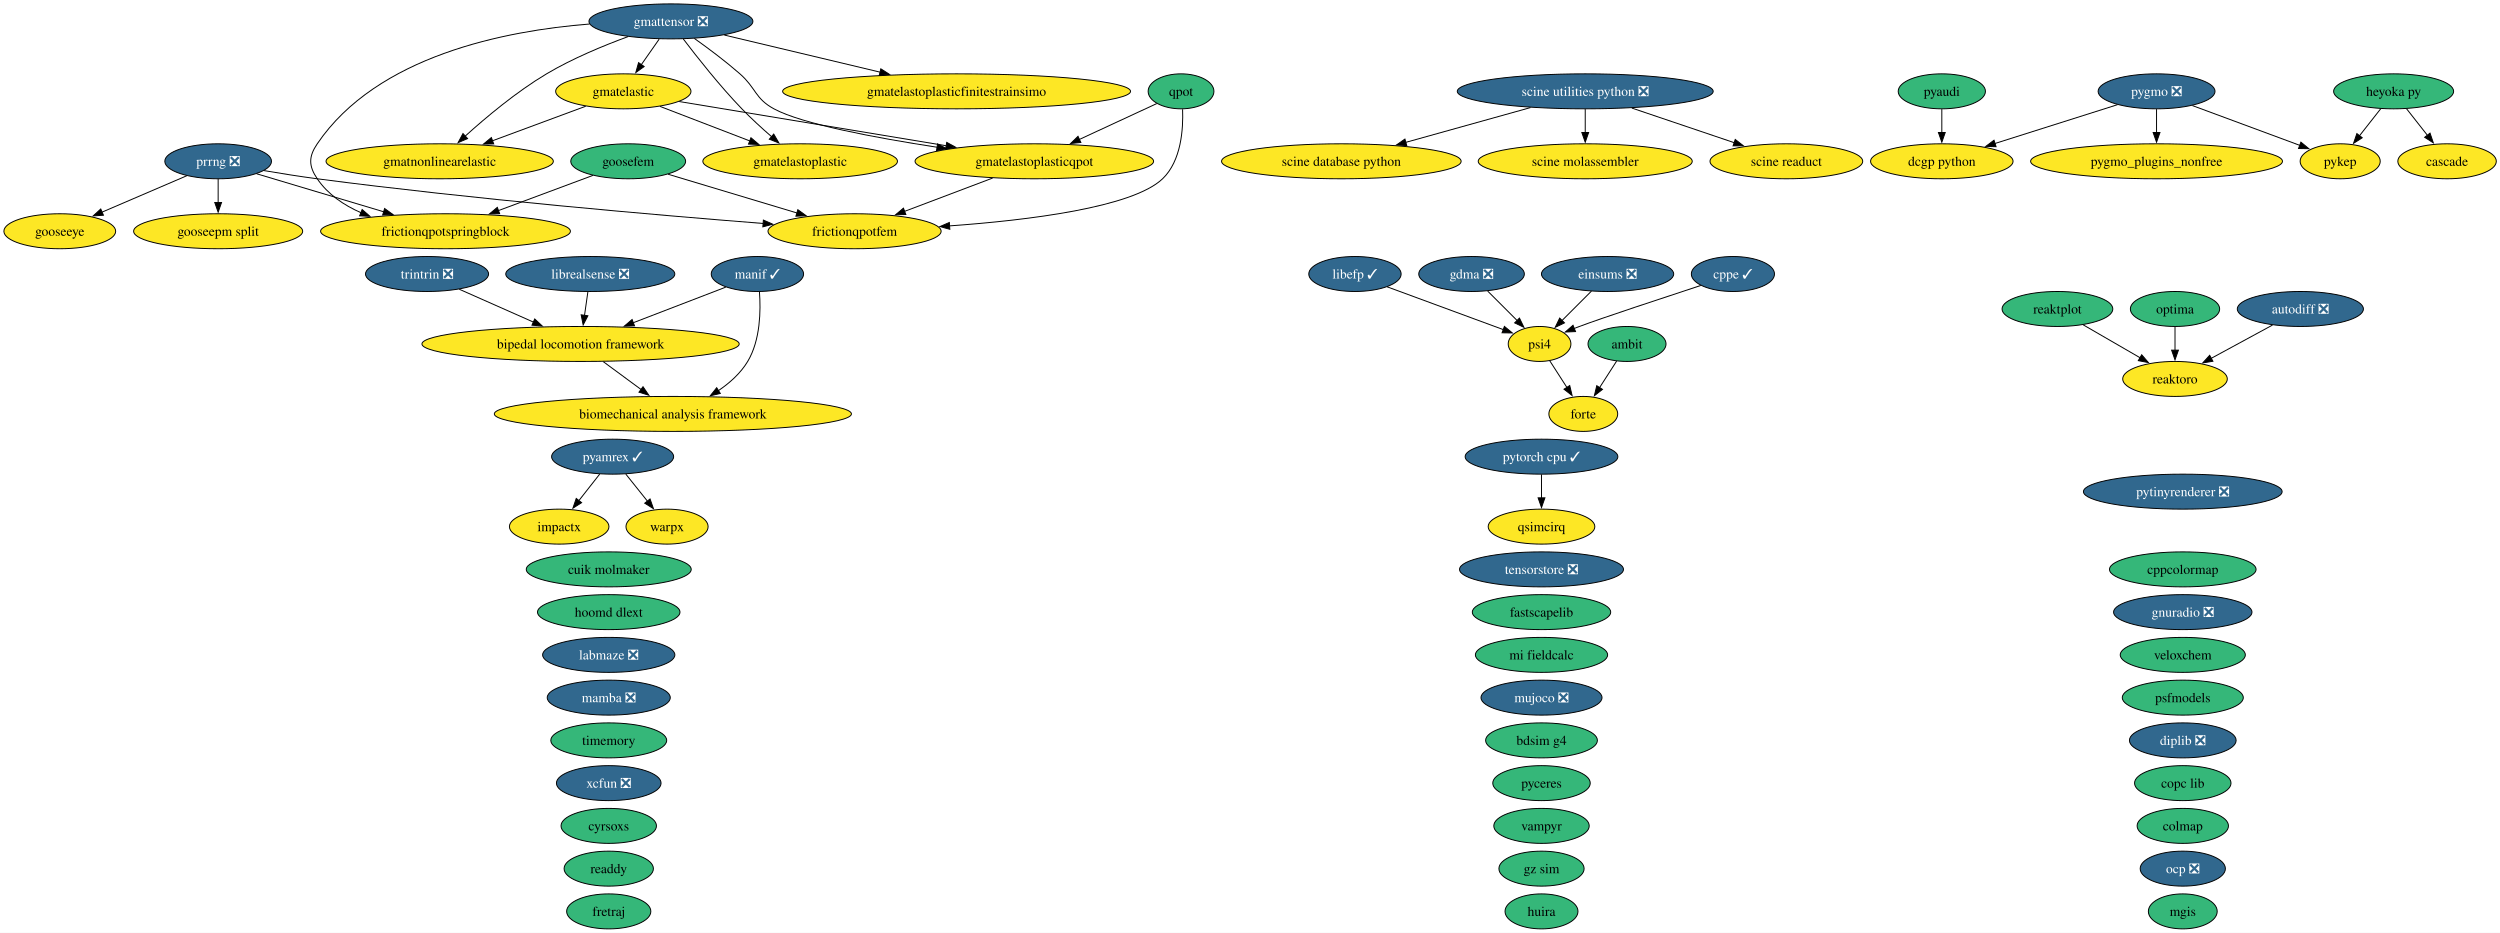
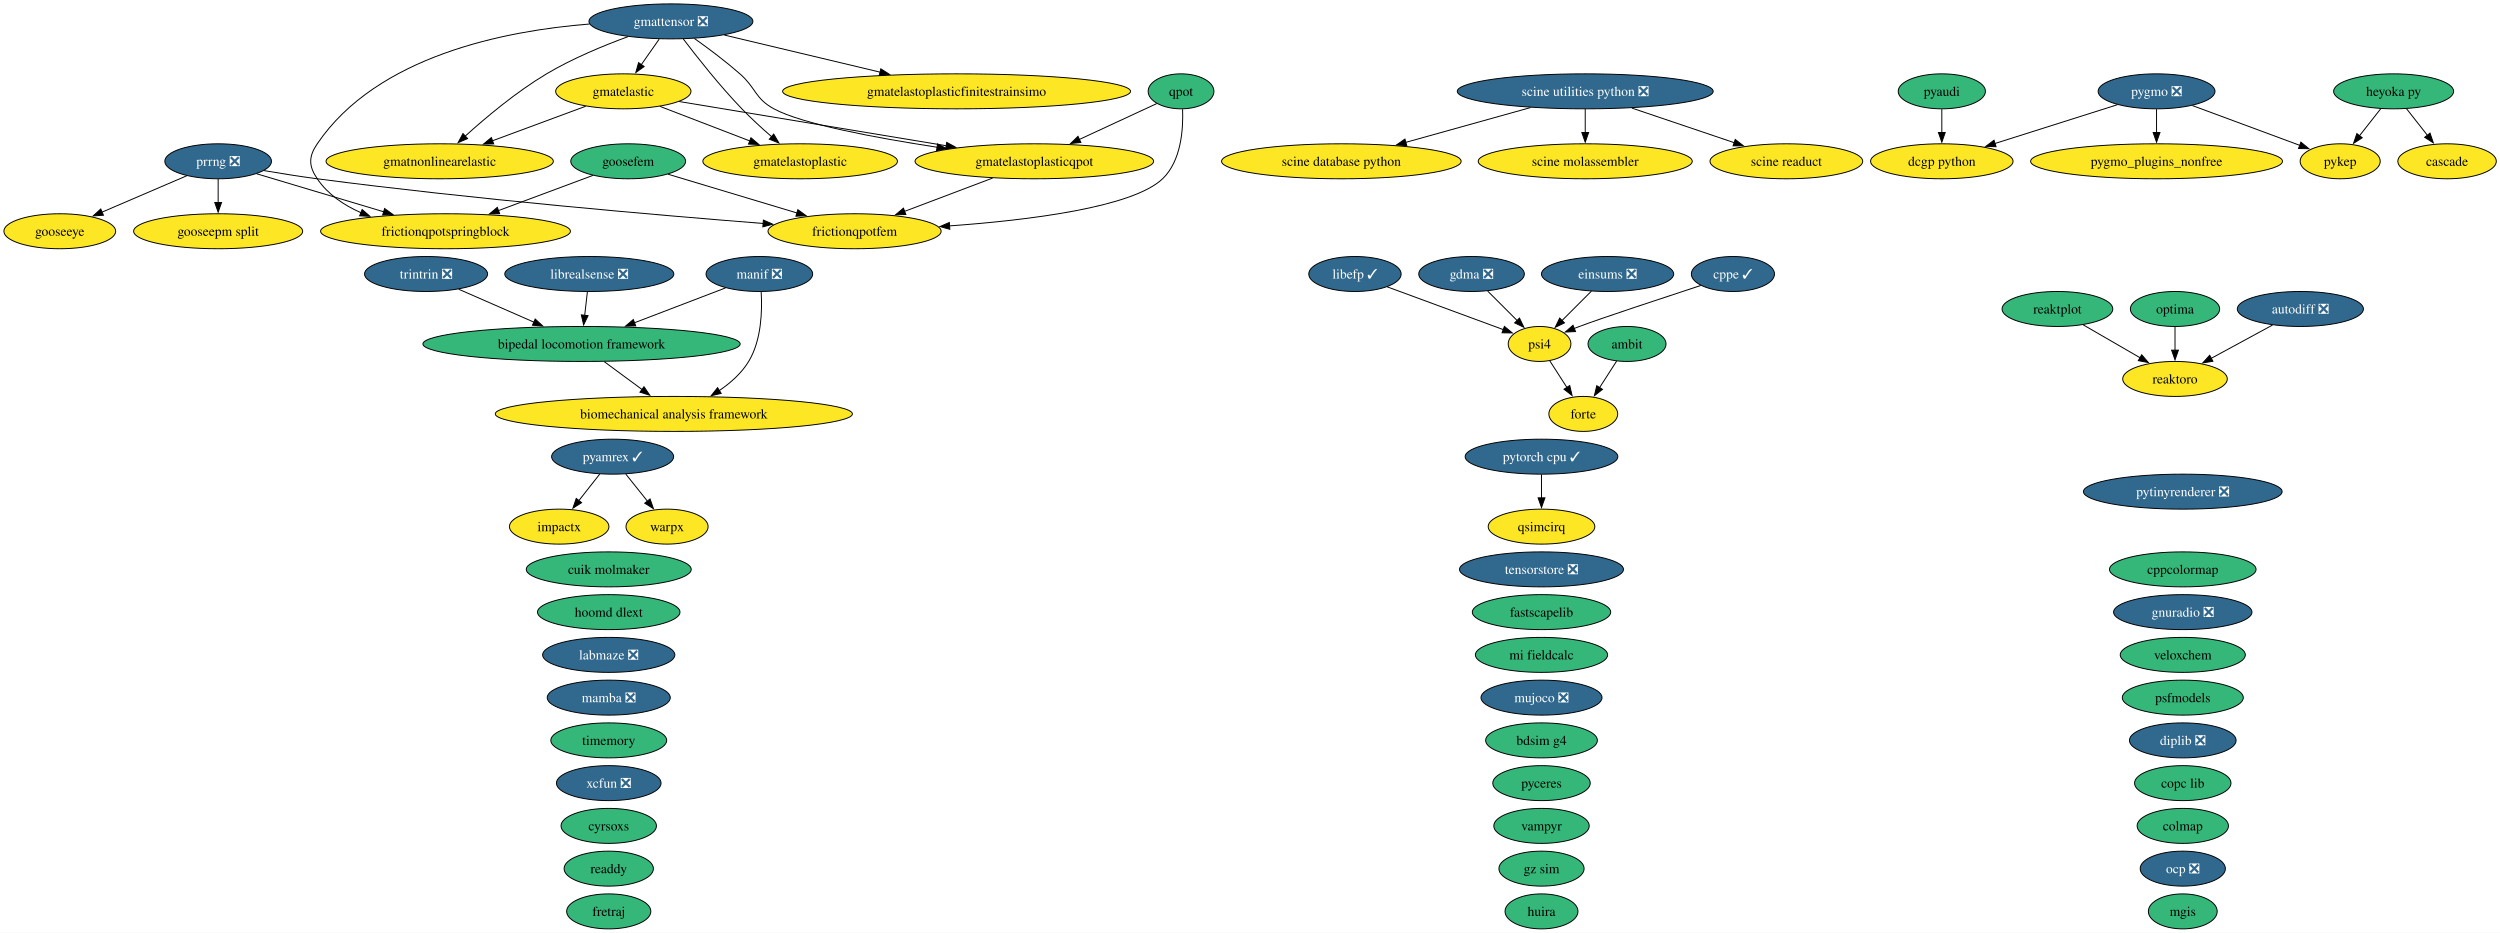
<svg xmlns="http://www.w3.org/2000/svg" xmlns:xlink="http://www.w3.org/1999/xlink" width="2573pt" height="960pt" viewBox="0.00 0.00 2573.00 960.00">
  <g id="graph0" class="graph" transform="scale(1 1) rotate(0) translate(4 956)">
    <polygon fill="white" stroke="none" points="-4,4 -4,-956 2569.2,-956 2569.2,4 -4,4" />
    <g id="node1" class="node">
      <g id="a_node1">
        <a xlink:href="https://github.com/conda-forge/ambit-feedstock" xlink:title="ambit">
          <ellipse fill="#35b779" stroke="black" cx="1670.52" cy="-602" rx="40.16" ry="18" />
          <text xml:space="preserve" text-anchor="middle" x="1670.52" y="-597.33" font-family="Times,serif" font-size="14.00">ambit</text>
        </a>
      </g>
    </g>
    <g id="node17" class="node">
      <g id="a_node17">
        <a xlink:href="https://github.com/conda-forge/forte-feedstock" xlink:title="forte">
          <ellipse fill="#fde725" stroke="black" cx="1625.52" cy="-530" rx="35.42" ry="18" />
          <text xml:space="preserve" text-anchor="middle" x="1625.52" y="-525.33" font-family="Times,serif" font-size="14.00">forte</text>
        </a>
      </g>
    </g>
    <g id="edge1" class="edge">
      <path fill="none" stroke="black" d="M1659.86,-584.41C1654.59,-576.22 1648.11,-566.14 1642.21,-556.95" />
      <polygon fill="black" stroke="black" points="1645.28,-555.26 1636.93,-548.74 1639.39,-559.05 1645.28,-555.26" />
    </g>
    <g id="node2" class="node">
      <g id="a_node2">
        <a xlink:href="https://github.com/conda-forge/autodiff-feedstock/pull/70" xlink:title="autodiff ❎">
          <ellipse fill="#31688e" stroke="black" cx="2363.52" cy="-638" rx="64.89" ry="18" />
          <text xml:space="preserve" text-anchor="middle" x="2363.52" y="-633.33" font-family="Times,serif" font-size="14.00" fill="white">autodiff ❎</text>
        </a>
      </g>
    </g>
    <g id="node61" class="node">
      <g id="a_node61">
        <a xlink:href="https://github.com/conda-forge/reaktoro-feedstock" xlink:title="reaktoro">
          <ellipse fill="#fde725" stroke="black" cx="2234.52" cy="-566" rx="53.84" ry="18" />
          <text xml:space="preserve" text-anchor="middle" x="2234.52" y="-561.33" font-family="Times,serif" font-size="14.00">reaktoro</text>
        </a>
      </g>
    </g>
    <g id="edge2" class="edge">
      <path fill="none" stroke="black" d="M2334.89,-621.46C2316.31,-611.38 2291.9,-598.14 2271.81,-587.23" />
      <polygon fill="black" stroke="black" points="2273.53,-584.19 2263.08,-582.49 2270.2,-590.34 2273.53,-584.19" />
    </g>
    <g id="node3" class="node">
      <g id="a_node3">
        <a xlink:href="https://github.com/conda-forge/bdsim-g4-feedstock" xlink:title="bdsim g4">
          <ellipse fill="#35b779" stroke="black" cx="1582.52" cy="-194" rx="57.52" ry="18" />
          <text xml:space="preserve" text-anchor="middle" x="1582.52" y="-189.32" font-family="Times,serif" font-size="14.00">bdsim g4</text>
        </a>
      </g>
    </g>
    <g id="node4" class="node">
      <g id="a_node4">
        <a xlink:href="https://github.com/conda-forge/biomechanical-analysis-framework-feedstock" xlink:title="biomechanical analysis framework">
-           <ellipse fill="#fde725" stroke="black" cx="688.52" cy="-530" rx="183.79" ry="18" />
-           <text xml:space="preserve" text-anchor="middle" x="688.52" y="-525.33" font-family="Times,serif" font-size="14.00">biomechanical analysis framework</text>
+           <ellipse fill="#fde725" stroke="black" cx="689.52" cy="-530" rx="183.79" ry="18" />
+           <text xml:space="preserve" text-anchor="middle" x="689.52" y="-525.33" font-family="Times,serif" font-size="14.00">biomechanical analysis framework</text>
        </a>
      </g>
    </g>
    <g id="node5" class="node">
      <g id="a_node5">
        <a xlink:href="https://github.com/conda-forge/bipedal-locomotion-framework-feedstock" xlink:title="bipedal locomotion framework">
-           <ellipse fill="#fde725" stroke="black" cx="593.52" cy="-602" rx="163.27" ry="18" />
-           <text xml:space="preserve" text-anchor="middle" x="593.52" y="-597.33" font-family="Times,serif" font-size="14.00">bipedal locomotion framework</text>
+           <ellipse fill="#35b779" stroke="black" cx="594.52" cy="-602" rx="163.27" ry="18" />
+           <text xml:space="preserve" text-anchor="middle" x="594.52" y="-597.33" font-family="Times,serif" font-size="14.00">bipedal locomotion framework</text>
        </a>
      </g>
    </g>
    <g id="edge3" class="edge">
-       <path fill="none" stroke="black" d="M617,-583.7C628.77,-575.03 643.19,-564.4 656,-554.96" />
-       <polygon fill="black" stroke="black" points="657.79,-557.99 663.76,-549.24 653.63,-552.36 657.79,-557.99" />
+       <path fill="none" stroke="black" d="M618,-583.7C629.77,-575.03 644.19,-564.4 657,-554.96" />
+       <polygon fill="black" stroke="black" points="658.79,-557.99 664.76,-549.24 654.63,-552.36 658.79,-557.99" />
    </g>
    <g id="node6" class="node">
      <g id="a_node6">
        <a xlink:href="https://github.com/conda-forge/cascade-feedstock" xlink:title="cascade">
          <ellipse fill="#fde725" stroke="black" cx="2514.52" cy="-790" rx="50.68" ry="18" />
          <text xml:space="preserve" text-anchor="middle" x="2514.52" y="-785.33" font-family="Times,serif" font-size="14.00">cascade</text>
        </a>
      </g>
    </g>
    <g id="node7" class="node">
      <g id="a_node7">
        <a xlink:href="https://github.com/conda-forge/colmap-feedstock" xlink:title="colmap">
          <ellipse fill="#35b779" stroke="black" cx="2242.52" cy="-106" rx="47" ry="18" />
          <text xml:space="preserve" text-anchor="middle" x="2242.52" y="-101.33" font-family="Times,serif" font-size="14.00">colmap</text>
        </a>
      </g>
    </g>
    <g id="node8" class="node">
      <g id="a_node8">
        <a xlink:href="https://github.com/conda-forge/copc-lib-feedstock" xlink:title="copc lib">
          <ellipse fill="#35b779" stroke="black" cx="2242.52" cy="-150" rx="49.63" ry="18" />
          <text xml:space="preserve" text-anchor="middle" x="2242.52" y="-145.32" font-family="Times,serif" font-size="14.00">copc lib</text>
        </a>
      </g>
    </g>
    <g id="node9" class="node">
      <g id="a_node9">
        <a xlink:href="https://github.com/conda-forge/cppcolormap-feedstock" xlink:title="cppcolormap">
          <ellipse fill="#35b779" stroke="black" cx="2242.52" cy="-370" rx="75.41" ry="18" />
          <text xml:space="preserve" text-anchor="middle" x="2242.52" y="-365.32" font-family="Times,serif" font-size="14.00">cppcolormap</text>
        </a>
      </g>
    </g>
    <g id="node10" class="node">
      <g id="a_node10">
        <a xlink:href="https://github.com/conda-forge/cppe-feedstock/pull/35" xlink:title="cppe ✓">
          <ellipse fill="#31688e" stroke="black" cx="1779.52" cy="-674" rx="42.79" ry="18" />
          <text xml:space="preserve" text-anchor="middle" x="1779.52" y="-669.33" font-family="Times,serif" font-size="14.00" fill="white">cppe ✓</text>
        </a>
      </g>
    </g>
    <g id="node49" class="node">
      <g id="a_node49">
        <a xlink:href="https://github.com/conda-forge/psi4-feedstock" xlink:title="psi4">
          <ellipse fill="#fde725" stroke="black" cx="1580.52" cy="-602" rx="32.27" ry="18" />
          <text xml:space="preserve" text-anchor="middle" x="1580.52" y="-597.33" font-family="Times,serif" font-size="14.00">psi4</text>
        </a>
      </g>
    </g>
    <g id="edge4" class="edge">
      <path fill="none" stroke="black" d="M1746.49,-662.22C1707.4,-649.41 1644.69,-628.68 1621.52,-620 1619.74,-619.33 1617.91,-618.63 1616.07,-617.92" />
      <polygon fill="black" stroke="black" points="1617.55,-614.74 1606.97,-614.27 1614.95,-621.24 1617.55,-614.74" />
    </g>
    <g id="node11" class="node">
      <g id="a_node11">
        <a xlink:href="https://github.com/conda-forge/cuik-molmaker-feedstock" xlink:title="cuik molmaker">
          <ellipse fill="#35b779" stroke="black" cx="622.52" cy="-370" rx="84.88" ry="18" />
          <text xml:space="preserve" text-anchor="middle" x="622.52" y="-365.32" font-family="Times,serif" font-size="14.00">cuik molmaker</text>
        </a>
      </g>
    </g>
    <g id="node12" class="node">
      <g id="a_node12">
        <a xlink:href="https://github.com/conda-forge/cyrsoxs-feedstock" xlink:title="cyrsoxs">
          <ellipse fill="#35b779" stroke="black" cx="622.52" cy="-106" rx="49.1" ry="18" />
          <text xml:space="preserve" text-anchor="middle" x="622.52" y="-101.33" font-family="Times,serif" font-size="14.00">cyrsoxs</text>
        </a>
      </g>
    </g>
    <g id="node13" class="node">
      <g id="a_node13">
        <a xlink:href="https://github.com/conda-forge/dcgp-python-feedstock" xlink:title="dcgp python">
          <ellipse fill="#fde725" stroke="black" cx="1994.52" cy="-790" rx="73.3" ry="18" />
          <text xml:space="preserve" text-anchor="middle" x="1994.52" y="-785.33" font-family="Times,serif" font-size="14.00">dcgp python</text>
        </a>
      </g>
    </g>
    <g id="node14" class="node">
      <g id="a_node14">
        <a xlink:href="https://github.com/conda-forge/diplib-feedstock/pull/27" xlink:title="diplib ❎">
          <ellipse fill="#31688e" stroke="black" cx="2242.52" cy="-194" rx="54.89" ry="18" />
          <text xml:space="preserve" text-anchor="middle" x="2242.52" y="-189.32" font-family="Times,serif" font-size="14.00" fill="white">diplib ❎</text>
        </a>
      </g>
    </g>
    <g id="node15" class="node">
      <g id="a_node15">
        <a xlink:href="https://github.com/conda-forge/einsums-feedstock/pull/58" xlink:title="einsums ❎">
          <ellipse fill="#31688e" stroke="black" cx="1650.52" cy="-674" rx="68.04" ry="18" />
          <text xml:space="preserve" text-anchor="middle" x="1650.52" y="-669.33" font-family="Times,serif" font-size="14.00" fill="white">einsums ❎</text>
        </a>
      </g>
    </g>
    <g id="edge5" class="edge">
      <path fill="none" stroke="black" d="M1633.93,-656.41C1624.84,-647.31 1613.42,-635.9 1603.48,-625.96" />
      <polygon fill="black" stroke="black" points="1606.18,-623.7 1596.63,-619.11 1601.23,-628.65 1606.18,-623.7" />
    </g>
    <g id="node16" class="node">
      <g id="a_node16">
        <a xlink:href="https://github.com/conda-forge/fastscapelib-feedstock" xlink:title="fastscapelib">
          <ellipse fill="#35b779" stroke="black" cx="1582.52" cy="-326" rx="71.2" ry="18" />
          <text xml:space="preserve" text-anchor="middle" x="1582.52" y="-321.32" font-family="Times,serif" font-size="14.00">fastscapelib</text>
        </a>
      </g>
    </g>
    <g id="node18" class="node">
      <g id="a_node18">
        <a xlink:href="https://github.com/conda-forge/fretraj-feedstock" xlink:title="fretraj">
          <ellipse fill="#35b779" stroke="black" cx="622.52" cy="-18" rx="43.32" ry="18" />
          <text xml:space="preserve" text-anchor="middle" x="622.52" y="-13.32" font-family="Times,serif" font-size="14.00">fretraj</text>
        </a>
      </g>
    </g>
    <g id="node19" class="node">
      <g id="a_node19">
        <a xlink:href="https://github.com/conda-forge/frictionqpotfem-feedstock" xlink:title="frictionqpotfem">
          <ellipse fill="#fde725" stroke="black" cx="875.52" cy="-718" rx="89.09" ry="18" />
          <text xml:space="preserve" text-anchor="middle" x="875.52" y="-713.33" font-family="Times,serif" font-size="14.00">frictionqpotfem</text>
        </a>
      </g>
    </g>
    <g id="node20" class="node">
      <g id="a_node20">
        <a xlink:href="https://github.com/conda-forge/frictionqpotspringblock-feedstock" xlink:title="frictionqpotspringblock">
          <ellipse fill="#fde725" stroke="black" cx="454.52" cy="-718" rx="128.55" ry="18" />
          <text xml:space="preserve" text-anchor="middle" x="454.52" y="-713.33" font-family="Times,serif" font-size="14.00">frictionqpotspringblock</text>
        </a>
      </g>
    </g>
    <g id="node21" class="node">
      <g id="a_node21">
        <a xlink:href="https://github.com/conda-forge/gdma-feedstock/pull/21" xlink:title="gdma ❎">
          <ellipse fill="#31688e" stroke="black" cx="1510.52" cy="-674" rx="54.36" ry="18" />
          <text xml:space="preserve" text-anchor="middle" x="1510.52" y="-669.33" font-family="Times,serif" font-size="14.00" fill="white">gdma ❎</text>
        </a>
      </g>
    </g>
    <g id="edge6" class="edge">
      <path fill="none" stroke="black" d="M1527.11,-656.41C1536.21,-647.31 1547.62,-635.9 1557.56,-625.96" />
      <polygon fill="black" stroke="black" points="1559.82,-628.65 1564.41,-619.11 1554.87,-623.7 1559.82,-628.65" />
    </g>
    <g id="node22" class="node">
      <g id="a_node22">
        <a xlink:href="https://github.com/conda-forge/gmatelastic-feedstock" xlink:title="gmatelastic">
          <ellipse fill="#fde725" stroke="black" cx="637.52" cy="-862" rx="69.62" ry="18" />
          <text xml:space="preserve" text-anchor="middle" x="637.52" y="-857.33" font-family="Times,serif" font-size="14.00">gmatelastic</text>
        </a>
      </g>
    </g>
    <g id="node23" class="node">
      <g id="a_node23">
        <a xlink:href="https://github.com/conda-forge/gmatelastoplastic-feedstock" xlink:title="gmatelastoplastic">
          <ellipse fill="#fde725" stroke="black" cx="819.52" cy="-790" rx="100.14" ry="18" />
          <text xml:space="preserve" text-anchor="middle" x="819.52" y="-785.33" font-family="Times,serif" font-size="14.00">gmatelastoplastic</text>
        </a>
      </g>
    </g>
    <g id="edge7" class="edge">
      <path fill="none" stroke="black" d="M675.23,-846.5C702.03,-836.19 738.35,-822.22 767.85,-810.88" />
      <polygon fill="black" stroke="black" points="768.88,-814.23 776.96,-807.37 766.37,-807.69 768.88,-814.23" />
    </g>
    <g id="node25" class="node">
      <g id="a_node25">
        <a xlink:href="https://github.com/conda-forge/gmatelastoplasticqpot-feedstock" xlink:title="gmatelastoplasticqpot">
          <ellipse fill="#fde725" stroke="black" cx="1060.52" cy="-790" rx="122.76" ry="18" />
          <text xml:space="preserve" text-anchor="middle" x="1060.52" y="-785.33" font-family="Times,serif" font-size="14.00">gmatelastoplasticqpot</text>
        </a>
      </g>
    </g>
    <g id="edge8" class="edge">
      <path fill="none" stroke="black" d="M695.01,-851.49C765.74,-839.78 886.65,-819.77 969.92,-805.99" />
      <polygon fill="black" stroke="black" points="970.37,-809.47 979.67,-804.38 969.23,-802.56 970.37,-809.47" />
    </g>
    <g id="node26" class="node">
      <g id="a_node26">
        <a xlink:href="https://github.com/conda-forge/gmatnonlinearelastic-feedstock" xlink:title="gmatnonlinearelastic">
          <ellipse fill="#fde725" stroke="black" cx="448.52" cy="-790" rx="116.97" ry="18" />
          <text xml:space="preserve" text-anchor="middle" x="448.52" y="-785.33" font-family="Times,serif" font-size="14.00">gmatnonlinearelastic</text>
        </a>
      </g>
    </g>
    <g id="edge9" class="edge">
      <path fill="none" stroke="black" d="M598.82,-846.67C571.09,-836.4 533.38,-822.43 502.67,-811.06" />
      <polygon fill="black" stroke="black" points="504.14,-807.87 493.55,-807.68 501.71,-814.43 504.14,-807.87" />
    </g>
    <g id="node24" class="node">
      <g id="a_node24">
        <a xlink:href="https://github.com/conda-forge/gmatelastoplasticfinitestrainsimo-feedstock" xlink:title="gmatelastoplasticfinitestrainsimo">
          <ellipse fill="#fde725" stroke="black" cx="980.52" cy="-862" rx="179.05" ry="18" />
          <text xml:space="preserve" text-anchor="middle" x="980.52" y="-857.33" font-family="Times,serif" font-size="14.00">gmatelastoplasticfinitestrainsimo</text>
        </a>
      </g>
    </g>
    <g id="edge10" class="edge">
      <path fill="none" stroke="black" d="M1017.61,-772.76C990.54,-762.52 955.43,-749.24 926.88,-738.43" />
      <polygon fill="black" stroke="black" points="928.3,-735.23 917.71,-734.96 925.82,-741.77 928.3,-735.23" />
    </g>
    <g id="node27" class="node">
      <g id="a_node27">
        <a xlink:href="https://github.com/conda-forge/gmattensor-feedstock/pull/44" xlink:title="gmattensor ❎">
          <ellipse fill="#31688e" stroke="black" cx="686.52" cy="-934" rx="84.35" ry="18" />
          <text xml:space="preserve" text-anchor="middle" x="686.52" y="-929.33" font-family="Times,serif" font-size="14.00" fill="white">gmattensor ❎</text>
        </a>
      </g>
    </g>
    <g id="edge11" class="edge">
      <path fill="none" stroke="black" d="M602.72,-931.27C515.72,-924.4 383.95,-898.54 322.52,-808 313.54,-794.76 313.56,-785.25 322.52,-772 333.33,-756.01 349.85,-744.84 367.57,-737.05" />
      <polygon fill="black" stroke="black" points="368.72,-740.35 376.71,-733.39 366.13,-733.85 368.72,-740.35" />
    </g>
    <g id="edge12" class="edge">
      <path fill="none" stroke="black" d="M674.41,-915.7C668.83,-907.73 662.09,-898.1 655.91,-889.26" />
      <polygon fill="black" stroke="black" points="658.96,-887.53 650.36,-881.34 653.23,-891.54 658.96,-887.53" />
    </g>
    <g id="edge13" class="edge">
      <path fill="none" stroke="black" d="M699.22,-915.92C713.21,-897.48 736.77,-867.59 759.52,-844 769.07,-834.09 780.21,-823.92 790.28,-815.17" />
      <polygon fill="black" stroke="black" points="792.31,-818.04 797.63,-808.88 787.76,-812.72 792.31,-818.04" />
    </g>
    <g id="edge14" class="edge">
      <path fill="none" stroke="black" d="M741.48,-919.92C786.69,-909.15 851.34,-893.76 902.01,-881.69" />
      <polygon fill="black" stroke="black" points="902.54,-885.17 911.45,-879.44 900.91,-878.36 902.54,-885.17" />
    </g>
    <g id="edge15" class="edge">
      <path fill="none" stroke="black" d="M710.59,-916.47C724.7,-906.45 742.61,-893.09 757.52,-880 774.29,-865.28 772.91,-854.65 792.52,-844 821.28,-828.39 896.88,-814.21 960.48,-804.46" />
      <polygon fill="black" stroke="black" points="960.93,-807.93 970.3,-802.97 959.88,-801.01 960.93,-807.93" />
    </g>
    <g id="edge16" class="edge">
      <path fill="none" stroke="black" d="M642.37,-918.3C616.98,-908.98 584.98,-895.73 558.52,-880 527.53,-861.57 495.92,-835.02 474.58,-815.72" />
      <polygon fill="black" stroke="black" points="477.23,-813.39 467.49,-809.21 472.5,-818.55 477.23,-813.39" />
    </g>
    <g id="node28" class="node">
      <g id="a_node28">
        <a xlink:href="https://github.com/conda-forge/gnuradio-feedstock/pull/318" xlink:title="gnuradio ❎">
          <ellipse fill="#31688e" stroke="black" cx="2242.52" cy="-326" rx="71.2" ry="18" />
          <text xml:space="preserve" text-anchor="middle" x="2242.52" y="-321.32" font-family="Times,serif" font-size="14.00" fill="white">gnuradio ❎</text>
        </a>
      </g>
    </g>
    <g id="node29" class="node">
      <g id="a_node29">
        <a xlink:href="https://github.com/conda-forge/gooseepm-split-feedstock" xlink:title="gooseepm split">
          <ellipse fill="#fde725" stroke="black" cx="220.52" cy="-718" rx="86.98" ry="18" />
          <text xml:space="preserve" text-anchor="middle" x="220.52" y="-713.33" font-family="Times,serif" font-size="14.00">gooseepm split</text>
        </a>
      </g>
    </g>
    <g id="node30" class="node">
      <g id="a_node30">
        <a xlink:href="https://github.com/conda-forge/gooseeye-feedstock" xlink:title="gooseeye">
          <ellipse fill="#fde725" stroke="black" cx="57.52" cy="-718" rx="57.52" ry="18" />
          <text xml:space="preserve" text-anchor="middle" x="57.52" y="-713.33" font-family="Times,serif" font-size="14.00">gooseeye</text>
        </a>
      </g>
    </g>
    <g id="node31" class="node">
      <g id="a_node31">
        <a xlink:href="https://github.com/conda-forge/goosefem-feedstock" xlink:title="goosefem">
          <ellipse fill="#35b779" stroke="black" cx="642.52" cy="-790" rx="59.1" ry="18" />
          <text xml:space="preserve" text-anchor="middle" x="642.52" y="-785.33" font-family="Times,serif" font-size="14.00">goosefem</text>
        </a>
      </g>
    </g>
    <g id="edge17" class="edge">
      <path fill="none" stroke="black" d="M683.64,-776.65C720.46,-765.59 774.88,-749.24 816.37,-736.77" />
      <polygon fill="black" stroke="black" points="817.14,-740.19 825.71,-733.96 815.13,-733.49 817.14,-740.19" />
    </g>
    <g id="edge18" class="edge">
      <path fill="none" stroke="black" d="M606.27,-775.5C578.69,-765.23 540.27,-750.93 508.99,-739.28" />
      <polygon fill="black" stroke="black" points="510.27,-736.02 499.68,-735.81 507.83,-742.58 510.27,-736.02" />
    </g>
    <g id="node32" class="node">
      <g id="a_node32">
        <a xlink:href="https://github.com/conda-forge/gz-sim-feedstock" xlink:title="gz sim">
          <ellipse fill="#35b779" stroke="black" cx="1582.52" cy="-62" rx="43.84" ry="18" />
          <text xml:space="preserve" text-anchor="middle" x="1582.52" y="-57.33" font-family="Times,serif" font-size="14.00">gz sim</text>
        </a>
      </g>
    </g>
    <g id="node33" class="node">
      <g id="a_node33">
        <a xlink:href="https://github.com/conda-forge/heyoka.py-feedstock" xlink:title="heyoka py">
          <ellipse fill="#35b779" stroke="black" cx="2459.52" cy="-862" rx="61.73" ry="18" />
          <text xml:space="preserve" text-anchor="middle" x="2459.52" y="-857.33" font-family="Times,serif" font-size="14.00">heyoka py</text>
        </a>
      </g>
    </g>
    <g id="edge19" class="edge">
      <path fill="none" stroke="black" d="M2472.84,-844.05C2479.25,-835.89 2487.09,-825.91 2494.23,-816.82" />
      <polygon fill="black" stroke="black" points="2496.97,-819 2500.39,-808.98 2491.46,-814.68 2496.97,-819" />
    </g>
    <g id="node55" class="node">
      <g id="a_node55">
        <a xlink:href="https://github.com/conda-forge/pykep-feedstock" xlink:title="pykep">
          <ellipse fill="#fde725" stroke="black" cx="2404.52" cy="-790" rx="41.21" ry="18" />
          <text xml:space="preserve" text-anchor="middle" x="2404.52" y="-785.33" font-family="Times,serif" font-size="14.00">pykep</text>
        </a>
      </g>
    </g>
    <g id="edge20" class="edge">
      <path fill="none" stroke="black" d="M2446.21,-844.05C2439.63,-835.68 2431.55,-825.4 2424.27,-816.13" />
      <polygon fill="black" stroke="black" points="2427.2,-814.2 2418.27,-808.5 2421.7,-818.52 2427.2,-814.2" />
    </g>
    <g id="node34" class="node">
      <g id="a_node34">
        <a xlink:href="https://github.com/conda-forge/hoomd-dlext-feedstock" xlink:title="hoomd dlext">
          <ellipse fill="#35b779" stroke="black" cx="622.52" cy="-326" rx="73.3" ry="18" />
          <text xml:space="preserve" text-anchor="middle" x="622.52" y="-321.32" font-family="Times,serif" font-size="14.00">hoomd dlext</text>
        </a>
      </g>
    </g>
    <g id="node35" class="node">
      <g id="a_node35">
        <a xlink:href="https://github.com/conda-forge/huira-feedstock" xlink:title="huira">
          <ellipse fill="#35b779" stroke="black" cx="1582.52" cy="-18" rx="37.53" ry="18" />
          <text xml:space="preserve" text-anchor="middle" x="1582.52" y="-13.32" font-family="Times,serif" font-size="14.00">huira</text>
        </a>
      </g>
    </g>
    <g id="node36" class="node">
      <g id="a_node36">
        <a xlink:href="https://github.com/conda-forge/impactx-feedstock" xlink:title="impactx">
          <ellipse fill="#fde725" stroke="black" cx="571.52" cy="-414" rx="51.21" ry="18" />
          <text xml:space="preserve" text-anchor="middle" x="571.52" y="-409.32" font-family="Times,serif" font-size="14.00">impactx</text>
        </a>
      </g>
    </g>
    <g id="node37" class="node">
      <g id="a_node37">
        <a xlink:href="https://github.com/conda-forge/labmaze-feedstock/pull/23" xlink:title="labmaze ❎">
          <ellipse fill="#31688e" stroke="black" cx="622.52" cy="-282" rx="68.04" ry="18" />
          <text xml:space="preserve" text-anchor="middle" x="622.52" y="-277.32" font-family="Times,serif" font-size="14.00" fill="white">labmaze ❎</text>
        </a>
      </g>
    </g>
    <g id="node38" class="node">
      <g id="a_node38">
        <a xlink:href="https://github.com/conda-forge/libefp-feedstock/pull/15" xlink:title="libefp ✓">
          <ellipse fill="#31688e" stroke="black" cx="1390.52" cy="-674" rx="47.53" ry="18" />
          <text xml:space="preserve" text-anchor="middle" x="1390.52" y="-669.33" font-family="Times,serif" font-size="14.00" fill="white">libefp ✓</text>
        </a>
      </g>
    </g>
    <g id="edge21" class="edge">
      <path fill="none" stroke="black" d="M1423.62,-660.81C1457,-648.51 1508.46,-629.55 1543.26,-616.73" />
      <polygon fill="black" stroke="black" points="1544.33,-620.06 1552.51,-613.32 1541.91,-613.49 1544.33,-620.06" />
    </g>
    <g id="node39" class="node">
      <g id="a_node39">
        <a xlink:href="https://github.com/conda-forge/librealsense-feedstock/pull/95" xlink:title="librealsense ❎">
-           <ellipse fill="#31688e" stroke="black" cx="603.52" cy="-674" rx="86.98" ry="18" />
-           <text xml:space="preserve" text-anchor="middle" x="603.52" y="-669.33" font-family="Times,serif" font-size="14.00" fill="white">librealsense ❎</text>
+           <ellipse fill="#31688e" stroke="black" cx="602.52" cy="-674" rx="86.98" ry="18" />
+           <text xml:space="preserve" text-anchor="middle" x="602.52" y="-669.33" font-family="Times,serif" font-size="14.00" fill="white">librealsense ❎</text>
        </a>
      </g>
    </g>
    <g id="edge22" class="edge">
-       <path fill="none" stroke="black" d="M601.05,-655.7C600,-648.32 598.74,-639.52 597.56,-631.25" />
-       <polygon fill="black" stroke="black" points="601.06,-631.01 596.18,-621.6 594.13,-632 601.06,-631.01" />
+       <path fill="none" stroke="black" d="M600.54,-655.7C599.71,-648.41 598.72,-639.73 597.78,-631.54" />
+       <polygon fill="black" stroke="black" points="601.26,-631.15 596.65,-621.61 594.31,-631.94 601.26,-631.15" />
    </g>
    <g id="node40" class="node">
      <g id="a_node40">
        <a xlink:href="https://github.com/conda-forge/mamba-feedstock/pull/415" xlink:title="mamba ❎">
          <ellipse fill="#31688e" stroke="black" cx="622.52" cy="-238" rx="63.31" ry="18" />
          <text xml:space="preserve" text-anchor="middle" x="622.52" y="-233.32" font-family="Times,serif" font-size="14.00" fill="white">mamba ❎</text>
        </a>
      </g>
    </g>
    <g id="node41" class="node">
      <g id="a_node41">
-         <a xlink:href="https://github.com/conda-forge/manif-feedstock/pull/59" xlink:title="manif ✓">
-           <ellipse fill="#31688e" stroke="black" cx="775.52" cy="-674" rx="47.53" ry="18" />
-           <text xml:space="preserve" text-anchor="middle" x="775.52" y="-669.33" font-family="Times,serif" font-size="14.00" fill="white">manif ✓</text>
+         <a xlink:href="https://github.com/conda-forge/manif-feedstock/pull/59" xlink:title="manif ❎">
+           <ellipse fill="#31688e" stroke="black" cx="777.52" cy="-674" rx="54.89" ry="18" />
+           <text xml:space="preserve" text-anchor="middle" x="777.52" y="-669.33" font-family="Times,serif" font-size="14.00" fill="white">manif ❎</text>
        </a>
      </g>
    </g>
    <g id="edge23" class="edge">
-       <path fill="none" stroke="black" d="M777.63,-655.6C779.05,-636.62 778.71,-606.01 765.52,-584 758.21,-571.81 746.89,-561.75 735.16,-553.8" />
-       <polygon fill="black" stroke="black" points="737.34,-551.04 727.01,-548.68 733.62,-556.97 737.34,-551.04" />
+       <path fill="none" stroke="black" d="M779.39,-655.58C780.57,-636.59 779.85,-605.96 766.52,-584 759.15,-571.85 747.81,-561.81 736.07,-553.86" />
+       <polygon fill="black" stroke="black" points="738.26,-551.1 727.93,-548.73 734.53,-557.02 738.26,-551.1" />
    </g>
    <g id="edge24" class="edge">
-       <path fill="none" stroke="black" d="M742.98,-660.49C716.55,-650.32 678.71,-635.76 647.71,-623.84" />
-       <polygon fill="black" stroke="black" points="649.07,-620.61 638.48,-620.29 646.56,-627.15 649.07,-620.61" />
+       <path fill="none" stroke="black" d="M742.67,-659.67C716.14,-649.52 679.13,-635.36 648.74,-623.74" />
+       <polygon fill="black" stroke="black" points="650.3,-620.59 639.71,-620.29 647.8,-627.13 650.3,-620.59" />
    </g>
    <g id="node42" class="node">
      <g id="a_node42">
        <a xlink:href="https://github.com/conda-forge/mgis-feedstock" xlink:title="mgis">
          <ellipse fill="#35b779" stroke="black" cx="2242.52" cy="-18" rx="35.42" ry="18" />
          <text xml:space="preserve" text-anchor="middle" x="2242.52" y="-13.32" font-family="Times,serif" font-size="14.00">mgis</text>
        </a>
      </g>
    </g>
    <g id="node43" class="node">
      <g id="a_node43">
        <a xlink:href="https://github.com/conda-forge/mi-fieldcalc-feedstock" xlink:title="mi fieldcalc">
          <ellipse fill="#35b779" stroke="black" cx="1582.52" cy="-282" rx="68.04" ry="18" />
          <text xml:space="preserve" text-anchor="middle" x="1582.52" y="-277.32" font-family="Times,serif" font-size="14.00">mi fieldcalc</text>
        </a>
      </g>
    </g>
    <g id="node44" class="node">
      <g id="a_node44">
        <a xlink:href="https://github.com/conda-forge/mujoco-feedstock/pull/143" xlink:title="mujoco ❎">
          <ellipse fill="#31688e" stroke="black" cx="1582.52" cy="-238" rx="62.26" ry="18" />
          <text xml:space="preserve" text-anchor="middle" x="1582.52" y="-233.32" font-family="Times,serif" font-size="14.00" fill="white">mujoco ❎</text>
        </a>
      </g>
    </g>
    <g id="node45" class="node">
      <g id="a_node45">
        <a xlink:href="https://github.com/conda-forge/ocp-feedstock/pull/100" xlink:title="ocp ❎">
          <ellipse fill="#31688e" stroke="black" cx="2242.52" cy="-62" rx="43.84" ry="18" />
          <text xml:space="preserve" text-anchor="middle" x="2242.52" y="-57.33" font-family="Times,serif" font-size="14.00" fill="white">ocp ❎</text>
        </a>
      </g>
    </g>
    <g id="node46" class="node">
      <g id="a_node46">
        <a xlink:href="https://github.com/conda-forge/optima-feedstock" xlink:title="optima">
          <ellipse fill="#35b779" stroke="black" cx="2234.52" cy="-638" rx="45.95" ry="18" />
          <text xml:space="preserve" text-anchor="middle" x="2234.52" y="-633.33" font-family="Times,serif" font-size="14.00">optima</text>
        </a>
      </g>
    </g>
    <g id="edge25" class="edge">
      <path fill="none" stroke="black" d="M2234.52,-619.7C2234.52,-612.41 2234.52,-603.73 2234.52,-595.54" />
      <polygon fill="black" stroke="black" points="2238.02,-595.62 2234.52,-585.62 2231.02,-595.62 2238.02,-595.62" />
    </g>
    <g id="node47" class="node">
      <g id="a_node47">
        <a xlink:href="https://github.com/conda-forge/prrng-feedstock/pull/71" xlink:title="prrng ❎">
          <ellipse fill="#31688e" stroke="black" cx="220.52" cy="-790" rx="54.89" ry="18" />
          <text xml:space="preserve" text-anchor="middle" x="220.52" y="-785.33" font-family="Times,serif" font-size="14.00" fill="white">prrng ❎</text>
        </a>
      </g>
    </g>
    <g id="edge26" class="edge">
      <path fill="none" stroke="black" d="M267.65,-780.44C284.87,-777.5 304.54,-774.36 322.52,-772 483.23,-750.93 671.25,-734.69 781.47,-726.01" />
      <polygon fill="black" stroke="black" points="781.67,-729.5 791.36,-725.23 781.12,-722.52 781.67,-729.5" />
    </g>
    <g id="edge27" class="edge">
      <path fill="none" stroke="black" d="M260.22,-777.13C296.01,-766.42 349.26,-750.49 390.97,-738.01" />
      <polygon fill="black" stroke="black" points="391.83,-741.41 400.41,-735.19 389.83,-734.7 391.83,-741.41" />
    </g>
    <g id="edge28" class="edge">
      <path fill="none" stroke="black" d="M220.52,-771.7C220.52,-764.41 220.52,-755.73 220.52,-747.54" />
      <polygon fill="black" stroke="black" points="224.02,-747.62 220.52,-737.62 217.02,-747.62 224.02,-747.62" />
    </g>
    <g id="edge29" class="edge">
      <path fill="none" stroke="black" d="M188.32,-775.17C163.34,-764.44 128.46,-749.46 101,-737.67" />
      <polygon fill="black" stroke="black" points="102.46,-734.49 91.89,-733.76 99.69,-740.92 102.46,-734.49" />
    </g>
    <g id="node48" class="node">
      <g id="a_node48">
        <a xlink:href="https://github.com/conda-forge/psfmodels-feedstock" xlink:title="psfmodels">
          <ellipse fill="#35b779" stroke="black" cx="2242.52" cy="-238" rx="62.26" ry="18" />
          <text xml:space="preserve" text-anchor="middle" x="2242.52" y="-233.32" font-family="Times,serif" font-size="14.00">psfmodels</text>
        </a>
      </g>
    </g>
    <g id="edge30" class="edge">
      <path fill="none" stroke="black" d="M1590.96,-584.76C1596.22,-576.58 1602.73,-566.45 1608.68,-557.2" />
      <polygon fill="black" stroke="black" points="1611.55,-559.21 1614.01,-548.91 1605.66,-555.43 1611.55,-559.21" />
    </g>
    <g id="node50" class="node">
      <g id="a_node50">
        <a xlink:href="https://github.com/conda-forge/pyamrex-feedstock/pull/82" xlink:title="pyamrex ✓">
          <ellipse fill="#31688e" stroke="black" cx="626.52" cy="-486" rx="62.78" ry="18" />
          <text xml:space="preserve" text-anchor="middle" x="626.52" y="-481.32" font-family="Times,serif" font-size="14.00" fill="white">pyamrex ✓</text>
        </a>
      </g>
    </g>
    <g id="edge31" class="edge">
      <path fill="none" stroke="black" d="M613.21,-468.05C606.79,-459.89 598.95,-449.91 591.81,-440.82" />
      <polygon fill="black" stroke="black" points="594.58,-438.68 585.65,-432.98 589.07,-443 594.58,-438.68" />
    </g>
    <g id="node72" class="node">
      <g id="a_node72">
        <a xlink:href="https://github.com/conda-forge/warpx-feedstock" xlink:title="warpx">
          <ellipse fill="#fde725" stroke="black" cx="682.52" cy="-414" rx="42.26" ry="18" />
          <text xml:space="preserve" text-anchor="middle" x="682.52" y="-409.32" font-family="Times,serif" font-size="14.00">warpx</text>
        </a>
      </g>
    </g>
    <g id="edge32" class="edge">
      <path fill="none" stroke="black" d="M640.08,-468.05C646.78,-459.68 655,-449.4 662.41,-440.13" />
      <polygon fill="black" stroke="black" points="665.02,-442.48 668.53,-432.49 659.55,-438.11 665.02,-442.48" />
    </g>
    <g id="node51" class="node">
      <g id="a_node51">
        <a xlink:href="https://github.com/conda-forge/pyaudi-feedstock" xlink:title="pyaudi">
          <ellipse fill="#35b779" stroke="black" cx="1994.52" cy="-862" rx="44.89" ry="18" />
          <text xml:space="preserve" text-anchor="middle" x="1994.52" y="-857.33" font-family="Times,serif" font-size="14.00">pyaudi</text>
        </a>
      </g>
    </g>
    <g id="edge33" class="edge">
      <path fill="none" stroke="black" d="M1994.52,-843.7C1994.52,-836.41 1994.52,-827.73 1994.52,-819.54" />
      <polygon fill="black" stroke="black" points="1998.02,-819.62 1994.52,-809.62 1991.02,-819.62 1998.02,-819.62" />
    </g>
    <g id="node52" class="node">
      <g id="a_node52">
        <a xlink:href="https://github.com/conda-forge/pyceres-feedstock" xlink:title="pyceres">
          <ellipse fill="#35b779" stroke="black" cx="1582.52" cy="-150" rx="50.16" ry="18" />
          <text xml:space="preserve" text-anchor="middle" x="1582.52" y="-145.32" font-family="Times,serif" font-size="14.00">pyceres</text>
        </a>
      </g>
    </g>
    <g id="node53" class="node">
      <g id="a_node53">
        <a xlink:href="https://github.com/conda-forge/pygmo-feedstock/pull/95" xlink:title="pygmo ❎">
          <ellipse fill="#31688e" stroke="black" cx="2215.52" cy="-862" rx="60.15" ry="18" />
          <text xml:space="preserve" text-anchor="middle" x="2215.52" y="-857.33" font-family="Times,serif" font-size="14.00" fill="white">pygmo ❎</text>
        </a>
      </g>
    </g>
    <g id="edge34" class="edge">
      <path fill="none" stroke="black" d="M2175.24,-848.24C2139.93,-837.06 2088.27,-820.69 2049.22,-808.33" />
      <polygon fill="black" stroke="black" points="2050.34,-805.01 2039.75,-805.33 2048.23,-811.68 2050.34,-805.01" />
    </g>
    <g id="node54" class="node">
      <g id="a_node54">
        <a xlink:href="https://github.com/conda-forge/pygmo_plugins_nonfree-feedstock" xlink:title="pygmo_plugins_nonfree">
          <ellipse fill="#fde725" stroke="black" cx="2215.52" cy="-790" rx="129.6" ry="18" />
          <text xml:space="preserve" text-anchor="middle" x="2215.52" y="-785.33" font-family="Times,serif" font-size="14.00">pygmo_plugins_nonfree</text>
        </a>
      </g>
    </g>
    <g id="edge35" class="edge">
      <path fill="none" stroke="black" d="M2215.52,-843.7C2215.52,-836.41 2215.52,-827.73 2215.52,-819.54" />
      <polygon fill="black" stroke="black" points="2219.02,-819.62 2215.52,-809.62 2212.02,-819.62 2219.02,-819.62" />
    </g>
    <g id="edge36" class="edge">
      <path fill="none" stroke="black" d="M2252.41,-847.34C2284.16,-835.58 2329.95,-818.62 2362.99,-806.38" />
      <polygon fill="black" stroke="black" points="2364.08,-809.71 2372.24,-802.96 2361.65,-803.15 2364.08,-809.71" />
    </g>
    <g id="node56" class="node">
      <g id="a_node56">
        <a xlink:href="https://github.com/conda-forge/pytinyrenderer-feedstock/pull/12" xlink:title="pytinyrenderer ❎">
          <ellipse fill="#31688e" stroke="black" cx="2242.52" cy="-450" rx="102.24" ry="18" />
          <text xml:space="preserve" text-anchor="middle" x="2242.52" y="-445.32" font-family="Times,serif" font-size="14.00" fill="white">pytinyrenderer ❎</text>
        </a>
      </g>
    </g>
    <g id="node57" class="node">
      <g id="a_node57">
        <a xlink:href="https://github.com/conda-forge/pytorch-cpu-feedstock/pull/564" xlink:title="pytorch cpu ✓">
          <ellipse fill="#31688e" stroke="black" cx="1582.52" cy="-486" rx="78.57" ry="18" />
          <text xml:space="preserve" text-anchor="middle" x="1582.52" y="-481.32" font-family="Times,serif" font-size="14.00" fill="white">pytorch cpu ✓</text>
        </a>
      </g>
    </g>
    <g id="node59" class="node">
      <g id="a_node59">
        <a xlink:href="https://github.com/conda-forge/qsimcirq-feedstock" xlink:title="qsimcirq">
          <ellipse fill="#fde725" stroke="black" cx="1582.52" cy="-414" rx="54.89" ry="18" />
          <text xml:space="preserve" text-anchor="middle" x="1582.52" y="-409.32" font-family="Times,serif" font-size="14.00">qsimcirq</text>
        </a>
      </g>
    </g>
    <g id="edge37" class="edge">
      <path fill="none" stroke="black" d="M1582.52,-467.7C1582.52,-460.41 1582.52,-451.73 1582.52,-443.54" />
      <polygon fill="black" stroke="black" points="1586.02,-443.62 1582.52,-433.62 1579.02,-443.62 1586.02,-443.62" />
    </g>
    <g id="node58" class="node">
      <g id="a_node58">
        <a xlink:href="https://github.com/conda-forge/qpot-feedstock" xlink:title="qpot">
          <ellipse fill="#35b779" stroke="black" cx="1211.52" cy="-862" rx="33.85" ry="18" />
          <text xml:space="preserve" text-anchor="middle" x="1211.52" y="-857.33" font-family="Times,serif" font-size="14.00">qpot</text>
        </a>
      </g>
    </g>
    <g id="edge38" class="edge">
      <path fill="none" stroke="black" d="M1213.12,-843.54C1213.92,-823.33 1211.82,-790.45 1192.52,-772 1161.66,-742.49 1054.39,-729.32 973.11,-723.5" />
      <polygon fill="black" stroke="black" points="973.55,-720.02 963.34,-722.83 973.07,-727.01 973.55,-720.02" />
    </g>
    <g id="edge39" class="edge">
      <path fill="none" stroke="black" d="M1186.59,-849.44C1164.92,-839.4 1132.97,-824.59 1106.66,-812.39" />
      <polygon fill="black" stroke="black" points="1108.43,-809.35 1097.89,-808.32 1105.49,-815.7 1108.43,-809.35" />
    </g>
    <g id="node60" class="node">
      <g id="a_node60">
        <a xlink:href="https://github.com/conda-forge/readdy-feedstock" xlink:title="readdy">
          <ellipse fill="#35b779" stroke="black" cx="622.52" cy="-62" rx="45.95" ry="18" />
          <text xml:space="preserve" text-anchor="middle" x="622.52" y="-57.33" font-family="Times,serif" font-size="14.00">readdy</text>
        </a>
      </g>
    </g>
    <g id="node62" class="node">
      <g id="a_node62">
        <a xlink:href="https://github.com/conda-forge/reaktplot-feedstock" xlink:title="reaktplot">
          <ellipse fill="#35b779" stroke="black" cx="2113.52" cy="-638" rx="57" ry="18" />
          <text xml:space="preserve" text-anchor="middle" x="2113.52" y="-633.33" font-family="Times,serif" font-size="14.00">reaktplot</text>
        </a>
      </g>
    </g>
    <g id="edge40" class="edge">
      <path fill="none" stroke="black" d="M2140.08,-621.64C2157.29,-611.68 2179.94,-598.58 2198.74,-587.7" />
      <polygon fill="black" stroke="black" points="2200.23,-590.88 2207.14,-582.84 2196.73,-584.82 2200.23,-590.88" />
    </g>
    <g id="node63" class="node">
      <g id="a_node63">
        <a xlink:href="https://github.com/conda-forge/scine-database-python-feedstock" xlink:title="scine database python">
          <ellipse fill="#fde725" stroke="black" cx="1376.52" cy="-790" rx="123.29" ry="18" />
          <text xml:space="preserve" text-anchor="middle" x="1376.52" y="-785.33" font-family="Times,serif" font-size="14.00">scine database python</text>
        </a>
      </g>
    </g>
    <g id="node64" class="node">
      <g id="a_node64">
        <a xlink:href="https://github.com/conda-forge/scine-molassembler-feedstock" xlink:title="scine molassembler">
          <ellipse fill="#fde725" stroke="black" cx="1627.52" cy="-790" rx="110.13" ry="18" />
          <text xml:space="preserve" text-anchor="middle" x="1627.52" y="-785.33" font-family="Times,serif" font-size="14.00">scine molassembler</text>
        </a>
      </g>
    </g>
    <g id="node65" class="node">
      <g id="a_node65">
        <a xlink:href="https://github.com/conda-forge/scine-readuct-feedstock" xlink:title="scine readuct">
          <ellipse fill="#fde725" stroke="black" cx="1834.52" cy="-790" rx="78.57" ry="18" />
          <text xml:space="preserve" text-anchor="middle" x="1834.52" y="-785.33" font-family="Times,serif" font-size="14.00">scine readuct</text>
        </a>
      </g>
    </g>
    <g id="node66" class="node">
      <g id="a_node66">
        <a xlink:href="https://github.com/conda-forge/scine-utilities-python-feedstock/pull/25" xlink:title="scine utilities python ❎">
          <ellipse fill="#31688e" stroke="black" cx="1627.52" cy="-862" rx="131.7" ry="18" />
          <text xml:space="preserve" text-anchor="middle" x="1627.52" y="-857.33" font-family="Times,serif" font-size="14.00" fill="white">scine utilities python ❎</text>
        </a>
      </g>
    </g>
    <g id="edge41" class="edge">
      <path fill="none" stroke="black" d="M1571.19,-845.29C1533.14,-834.68 1482.76,-820.63 1442.78,-809.48" />
      <polygon fill="black" stroke="black" points="1443.83,-806.14 1433.26,-806.82 1441.95,-812.88 1443.83,-806.14" />
    </g>
    <g id="edge42" class="edge">
      <path fill="none" stroke="black" d="M1627.52,-843.7C1627.52,-836.41 1627.52,-827.73 1627.52,-819.54" />
      <polygon fill="black" stroke="black" points="1631.02,-819.62 1627.52,-809.62 1624.02,-819.62 1631.02,-819.62" />
    </g>
    <g id="edge43" class="edge">
      <path fill="none" stroke="black" d="M1675.53,-844.76C1707.08,-834.1 1748.39,-820.13 1781,-809.1" />
      <polygon fill="black" stroke="black" points="1781.91,-812.49 1790.26,-805.97 1779.67,-805.86 1781.91,-812.49" />
    </g>
    <g id="node67" class="node">
      <g id="a_node67">
        <a xlink:href="https://github.com/conda-forge/tensorstore-feedstock/pull/91" xlink:title="tensorstore ❎">
          <ellipse fill="#31688e" stroke="black" cx="1582.52" cy="-370" rx="84.35" ry="18" />
          <text xml:space="preserve" text-anchor="middle" x="1582.52" y="-365.32" font-family="Times,serif" font-size="14.00" fill="white">tensorstore ❎</text>
        </a>
      </g>
    </g>
    <g id="node68" class="node">
      <g id="a_node68">
        <a xlink:href="https://github.com/conda-forge/timemory-feedstock" xlink:title="timemory">
          <ellipse fill="#35b779" stroke="black" cx="622.52" cy="-194" rx="59.63" ry="18" />
          <text xml:space="preserve" text-anchor="middle" x="622.52" y="-189.32" font-family="Times,serif" font-size="14.00">timemory</text>
        </a>
      </g>
    </g>
    <g id="node69" class="node">
      <g id="a_node69">
        <a xlink:href="https://github.com/conda-forge/trintrin-feedstock/pull/17" xlink:title="trintrin ❎">
-           <ellipse fill="#31688e" stroke="black" cx="435.52" cy="-674" rx="63.31" ry="18" />
-           <text xml:space="preserve" text-anchor="middle" x="435.52" y="-669.33" font-family="Times,serif" font-size="14.00" fill="white">trintrin ❎</text>
+           <ellipse fill="#31688e" stroke="black" cx="434.52" cy="-674" rx="63.31" ry="18" />
+           <text xml:space="preserve" text-anchor="middle" x="434.52" y="-669.33" font-family="Times,serif" font-size="14.00" fill="white">trintrin ❎</text>
        </a>
      </g>
    </g>
    <g id="edge44" class="edge">
-       <path fill="none" stroke="black" d="M468.64,-658.33C490.81,-648.5 520.36,-635.41 545.15,-624.43" />
-       <polygon fill="black" stroke="black" points="546.33,-627.73 554.06,-620.48 543.5,-621.33 546.33,-627.73" />
+       <path fill="none" stroke="black" d="M468.06,-658.33C490.51,-648.5 520.43,-635.41 545.54,-624.43" />
+       <polygon fill="black" stroke="black" points="546.82,-627.69 554.58,-620.48 544.01,-621.28 546.82,-627.69" />
    </g>
    <g id="node70" class="node">
      <g id="a_node70">
        <a xlink:href="https://github.com/conda-forge/vampyr-feedstock" xlink:title="vampyr">
          <ellipse fill="#35b779" stroke="black" cx="1582.52" cy="-106" rx="49.1" ry="18" />
          <text xml:space="preserve" text-anchor="middle" x="1582.52" y="-101.33" font-family="Times,serif" font-size="14.00">vampyr</text>
        </a>
      </g>
    </g>
    <g id="node71" class="node">
      <g id="a_node71">
        <a xlink:href="https://github.com/conda-forge/veloxchem-feedstock" xlink:title="veloxchem">
          <ellipse fill="#35b779" stroke="black" cx="2242.52" cy="-282" rx="64.36" ry="18" />
          <text xml:space="preserve" text-anchor="middle" x="2242.52" y="-277.32" font-family="Times,serif" font-size="14.00">veloxchem</text>
        </a>
      </g>
    </g>
    <g id="node73" class="node">
      <g id="a_node73">
        <a xlink:href="https://github.com/conda-forge/xcfun-feedstock/pull/27" xlink:title="xcfun ❎">
          <ellipse fill="#31688e" stroke="black" cx="622.52" cy="-150" rx="53.84" ry="18" />
          <text xml:space="preserve" text-anchor="middle" x="622.52" y="-145.32" font-family="Times,serif" font-size="14.00" fill="white">xcfun ❎</text>
        </a>
      </g>
    </g>
  </g>
</svg>
